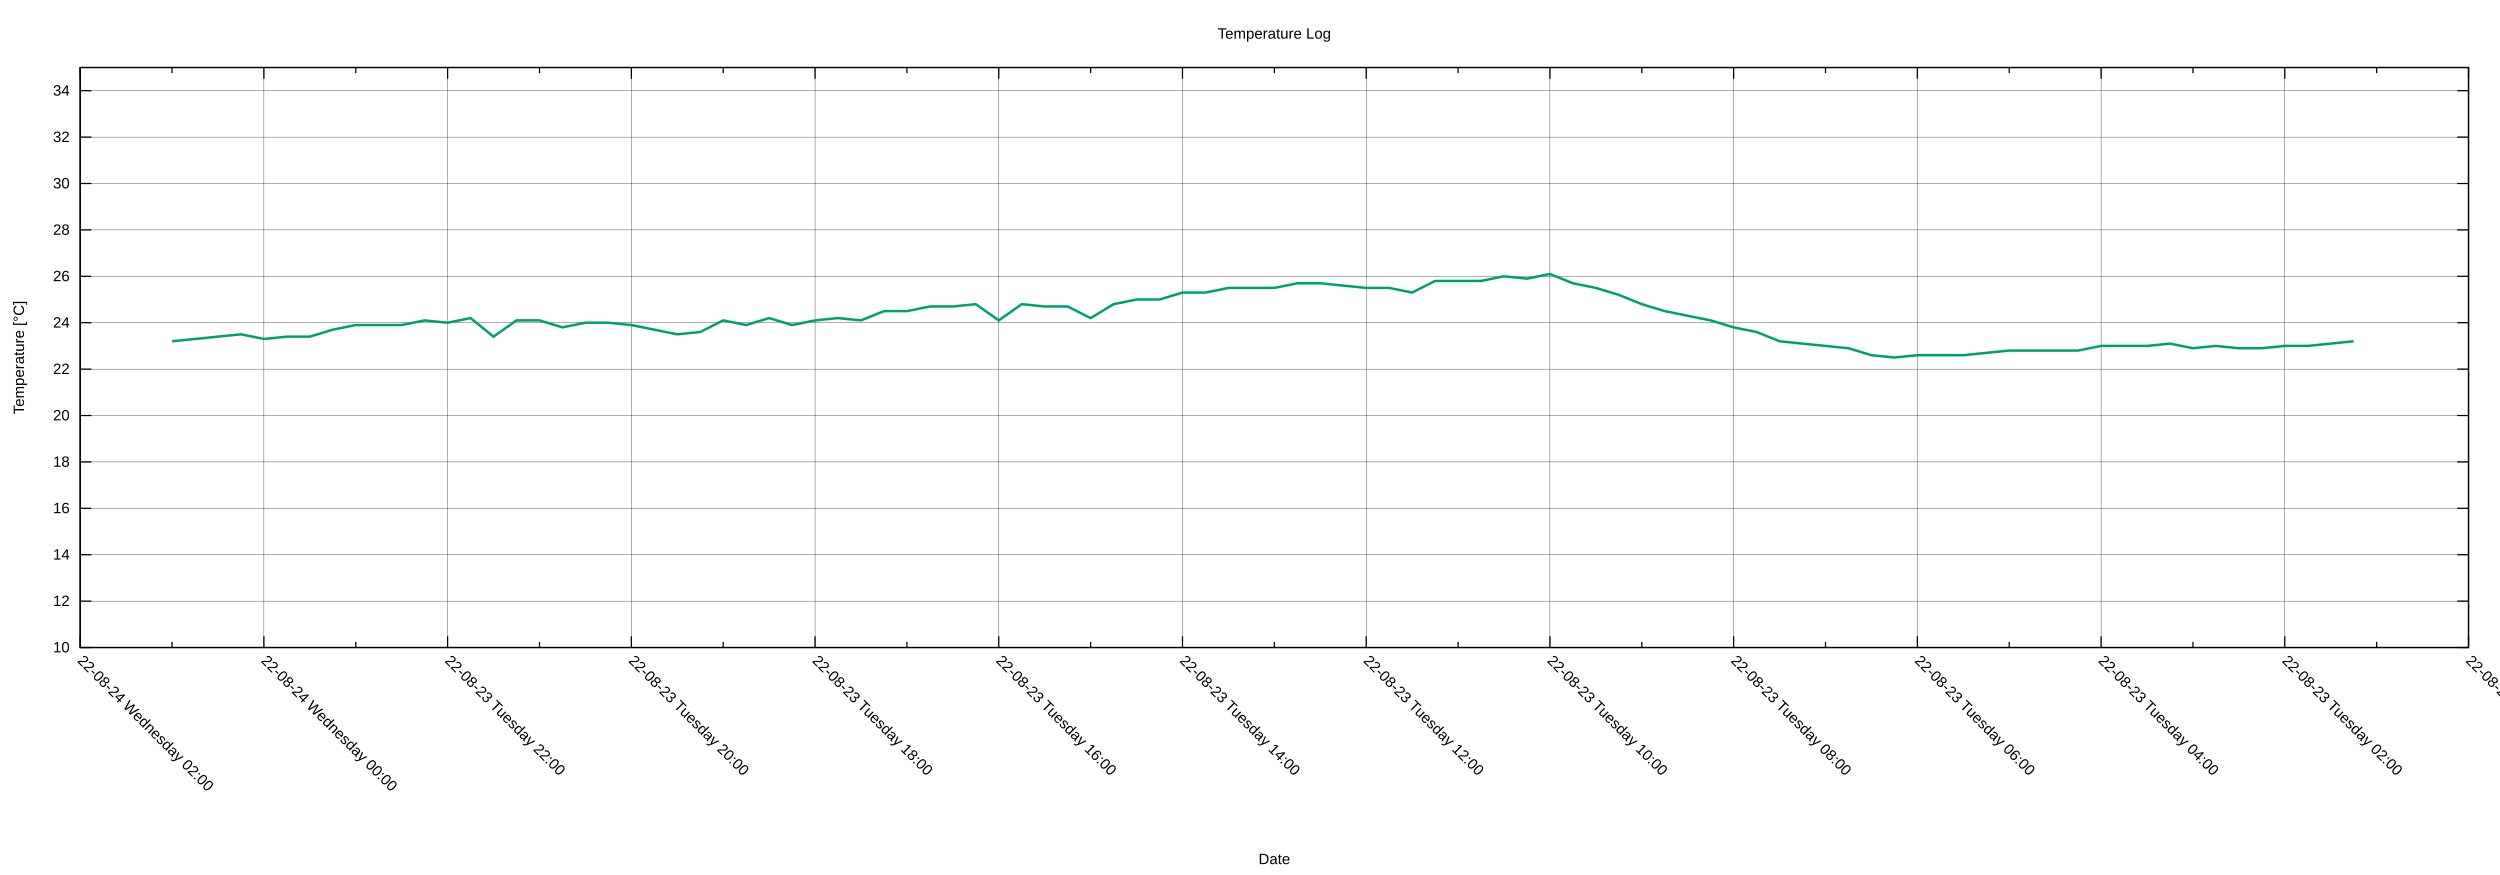
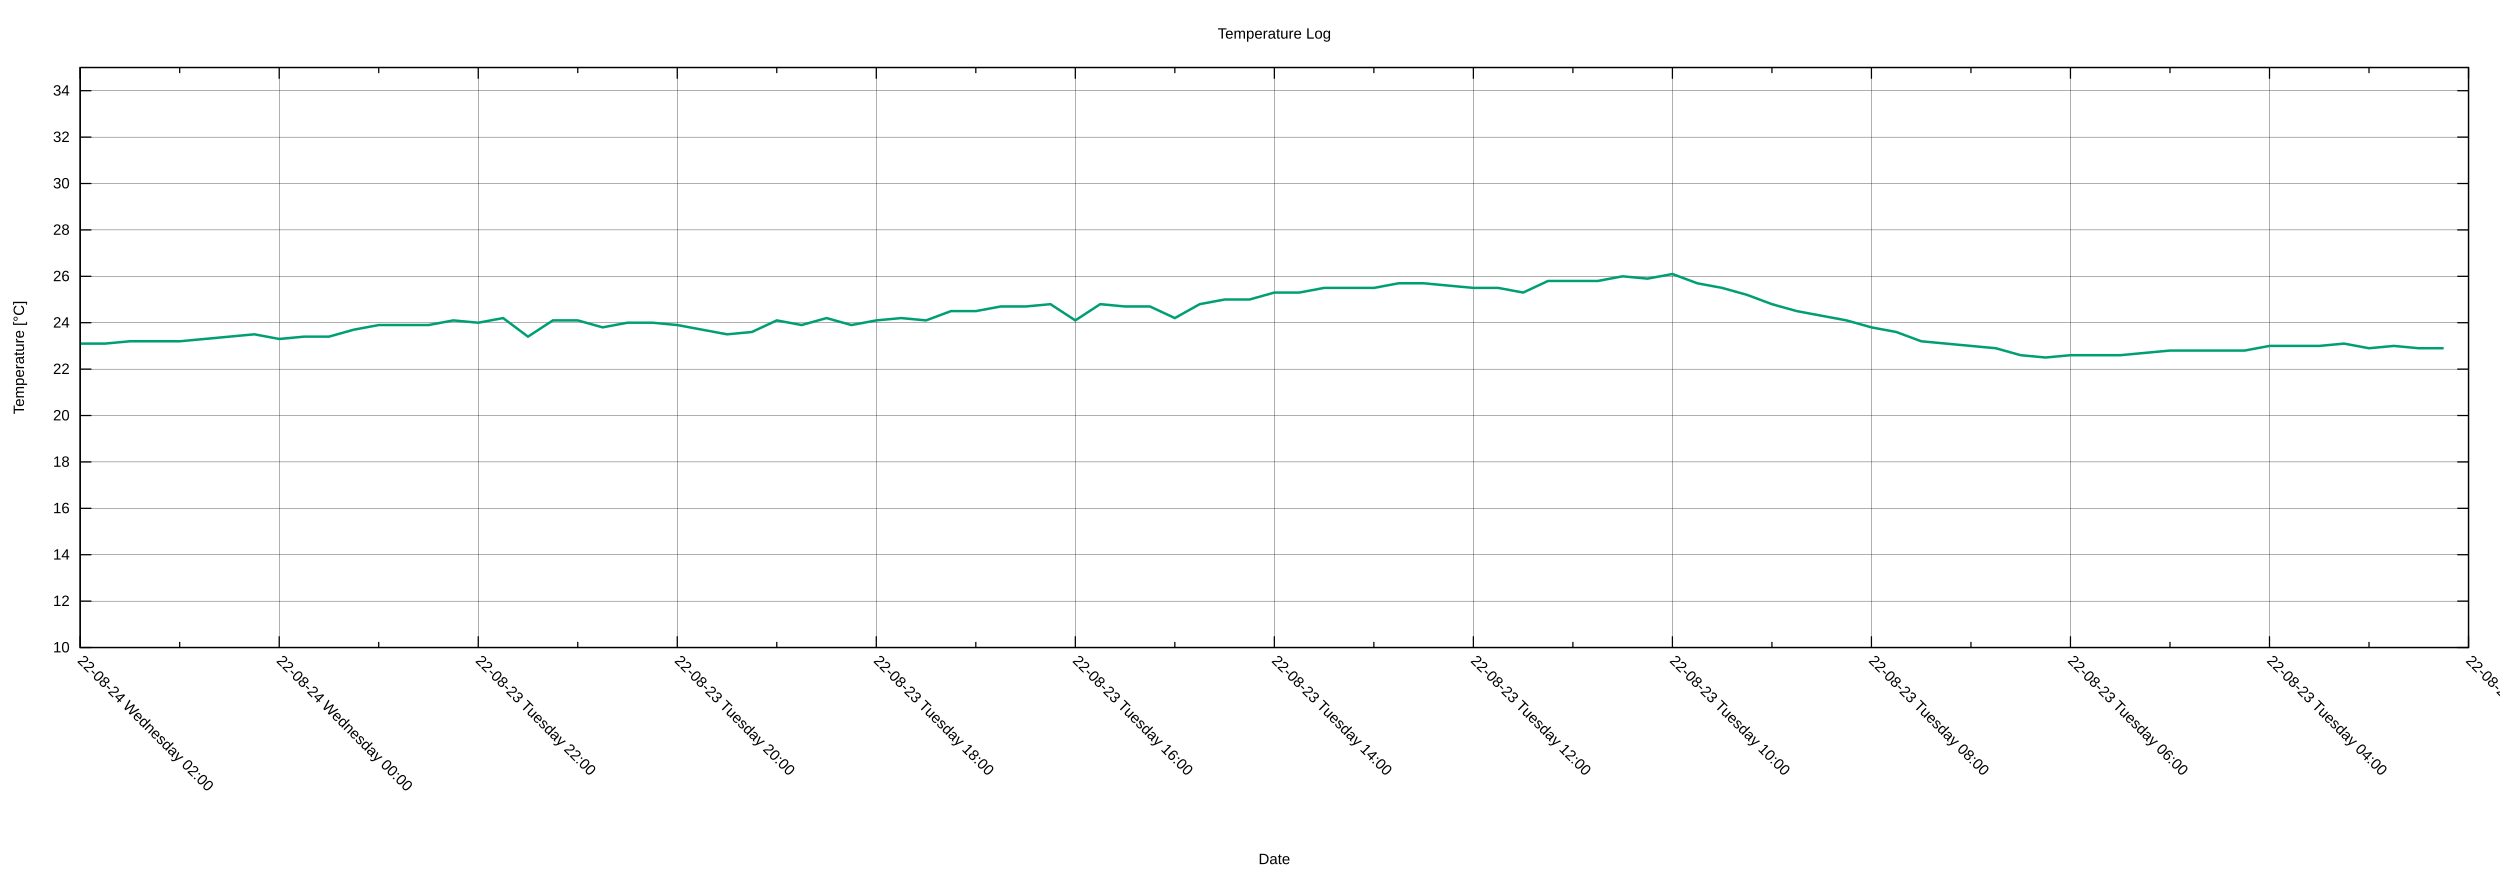
<svg xmlns="http://www.w3.org/2000/svg" xmlns:xlink="http://www.w3.org/1999/xlink" width="2000" height="700" viewBox="0 0 2000 700">
  <g id="gnuplot_canvas">
    <rect x="0" y="0" width="2000" height="700" fill="none" />
    <defs>
      <circle id="gpDot" r="0.5" stroke-width="0.5" stroke="currentColor" />
      <path id="gpPt0" stroke-width="0.222" stroke="currentColor" d="M-1,0 h2 M0,-1 v2" />
      <path id="gpPt1" stroke-width="0.222" stroke="currentColor" d="M-1,-1 L1,1 M1,-1 L-1,1" />
      <path id="gpPt2" stroke-width="0.222" stroke="currentColor" d="M-1,0 L1,0 M0,-1 L0,1 M-1,-1 L1,1 M-1,1 L1,-1" />
      <rect id="gpPt3" stroke-width="0.222" stroke="currentColor" x="-1" y="-1" width="2" height="2" />
      <rect id="gpPt4" stroke-width="0.222" stroke="currentColor" fill="currentColor" x="-1" y="-1" width="2" height="2" />
      <circle id="gpPt5" stroke-width="0.222" stroke="currentColor" cx="0" cy="0" r="1" />
      <use xlink:href="#gpPt5" id="gpPt6" fill="currentColor" stroke="none" />
      <path id="gpPt7" stroke-width="0.222" stroke="currentColor" d="M0,-1.33 L-1.33,0.67 L1.33,0.67 z" />
      <use xlink:href="#gpPt7" id="gpPt8" fill="currentColor" stroke="none" />
      <use xlink:href="#gpPt7" id="gpPt9" stroke="currentColor" transform="rotate(180)" />
      <use xlink:href="#gpPt9" id="gpPt10" fill="currentColor" stroke="none" />
      <use xlink:href="#gpPt3" id="gpPt11" stroke="currentColor" transform="rotate(45)" />
      <use xlink:href="#gpPt11" id="gpPt12" fill="currentColor" stroke="none" />
      <path id="gpPt13" stroke-width="0.222" stroke="currentColor" d="M0,1.330 L1.265,0.411 L0.782,-1.067 L-0.782,-1.076 L-1.265,0.411 z" />
      <use xlink:href="#gpPt13" id="gpPt14" fill="currentColor" stroke="none" />
      <filter id="textbox" filterUnits="objectBoundingBox" x="0" y="0" height="1" width="1">
        <feFlood flood-color="white" flood-opacity="1" result="bgnd" />
        <feComposite in="SourceGraphic" in2="bgnd" operator="atop" />
      </filter>
      <filter id="greybox" filterUnits="objectBoundingBox" x="0" y="0" height="1" width="1">
        <feFlood flood-color="lightgrey" flood-opacity="1" result="grey" />
        <feComposite in="SourceGraphic" in2="grey" operator="atop" />
      </filter>
    </defs>
    <g fill="none" color="white" stroke="currentColor" stroke-width="1.00" stroke-linecap="butt" stroke-linejoin="miter">
</g>
    <g fill="none" color="black" stroke="currentColor" stroke-width="1.00" stroke-linecap="butt" stroke-linejoin="miter">
</g>
    <g fill="none" color="black" stroke="black" stroke-width="0.25" stroke-linecap="butt" stroke-linejoin="miter">
</g>
    <g fill="none" color="black" stroke="currentColor" stroke-width="0.25" stroke-linecap="butt" stroke-linejoin="miter">
      <path stroke="black" class="gridline" d="M64.14,518.02 L1974.82,518.02  " />
    </g>
    <g fill="none" color="black" stroke="black" stroke-width="1.00" stroke-linecap="butt" stroke-linejoin="miter">
</g>
    <g fill="none" color="black" stroke="currentColor" stroke-width="1.00" stroke-linecap="butt" stroke-linejoin="miter">
      <path stroke="black" d="M64.14,518.02 L73.14,518.02 M1974.82,518.02 L1965.82,518.02  " />
      <g transform="translate(55.75,521.92)" stroke="none" fill="black" font-family="Arial" font-size="12.00" text-anchor="end">
        <text>
          <tspan font-family="Arial"> 10</tspan>
        </text>
      </g>
    </g>
    <g fill="none" color="black" stroke="currentColor" stroke-width="1.00" stroke-linecap="butt" stroke-linejoin="miter">
</g>
    <g fill="none" color="black" stroke="black" stroke-width="0.25" stroke-linecap="butt" stroke-linejoin="miter">
</g>
    <g fill="none" color="black" stroke="currentColor" stroke-width="0.25" stroke-linecap="butt" stroke-linejoin="miter">
      <path stroke="black" class="gridline" d="M64.14,480.90 L1974.82,480.90  " />
    </g>
    <g fill="none" color="black" stroke="black" stroke-width="1.00" stroke-linecap="butt" stroke-linejoin="miter">
</g>
    <g fill="none" color="black" stroke="currentColor" stroke-width="1.00" stroke-linecap="butt" stroke-linejoin="miter">
      <path stroke="black" d="M64.14,480.90 L73.14,480.90 M1974.82,480.90 L1965.82,480.90  " />
      <g transform="translate(55.75,484.80)" stroke="none" fill="black" font-family="Arial" font-size="12.00" text-anchor="end">
        <text>
          <tspan font-family="Arial"> 12</tspan>
        </text>
      </g>
    </g>
    <g fill="none" color="black" stroke="currentColor" stroke-width="1.00" stroke-linecap="butt" stroke-linejoin="miter">
</g>
    <g fill="none" color="black" stroke="black" stroke-width="0.25" stroke-linecap="butt" stroke-linejoin="miter">
</g>
    <g fill="none" color="black" stroke="currentColor" stroke-width="0.25" stroke-linecap="butt" stroke-linejoin="miter">
      <path stroke="black" class="gridline" d="M64.14,443.78 L1974.82,443.78  " />
    </g>
    <g fill="none" color="black" stroke="black" stroke-width="1.00" stroke-linecap="butt" stroke-linejoin="miter">
</g>
    <g fill="none" color="black" stroke="currentColor" stroke-width="1.00" stroke-linecap="butt" stroke-linejoin="miter">
      <path stroke="black" d="M64.14,443.78 L73.14,443.78 M1974.82,443.78 L1965.82,443.78  " />
      <g transform="translate(55.75,447.68)" stroke="none" fill="black" font-family="Arial" font-size="12.00" text-anchor="end">
        <text>
          <tspan font-family="Arial"> 14</tspan>
        </text>
      </g>
    </g>
    <g fill="none" color="black" stroke="currentColor" stroke-width="1.00" stroke-linecap="butt" stroke-linejoin="miter">
</g>
    <g fill="none" color="black" stroke="black" stroke-width="0.25" stroke-linecap="butt" stroke-linejoin="miter">
</g>
    <g fill="none" color="black" stroke="currentColor" stroke-width="0.25" stroke-linecap="butt" stroke-linejoin="miter">
      <path stroke="black" class="gridline" d="M64.14,406.66 L1974.82,406.66  " />
    </g>
    <g fill="none" color="black" stroke="black" stroke-width="1.00" stroke-linecap="butt" stroke-linejoin="miter">
</g>
    <g fill="none" color="black" stroke="currentColor" stroke-width="1.00" stroke-linecap="butt" stroke-linejoin="miter">
      <path stroke="black" d="M64.14,406.66 L73.14,406.66 M1974.82,406.66 L1965.82,406.66  " />
      <g transform="translate(55.75,410.56)" stroke="none" fill="black" font-family="Arial" font-size="12.00" text-anchor="end">
        <text>
          <tspan font-family="Arial"> 16</tspan>
        </text>
      </g>
    </g>
    <g fill="none" color="black" stroke="currentColor" stroke-width="1.00" stroke-linecap="butt" stroke-linejoin="miter">
</g>
    <g fill="none" color="black" stroke="black" stroke-width="0.25" stroke-linecap="butt" stroke-linejoin="miter">
</g>
    <g fill="none" color="black" stroke="currentColor" stroke-width="0.25" stroke-linecap="butt" stroke-linejoin="miter">
      <path stroke="black" class="gridline" d="M64.14,369.54 L1974.82,369.54  " />
    </g>
    <g fill="none" color="black" stroke="black" stroke-width="1.00" stroke-linecap="butt" stroke-linejoin="miter">
</g>
    <g fill="none" color="black" stroke="currentColor" stroke-width="1.00" stroke-linecap="butt" stroke-linejoin="miter">
      <path stroke="black" d="M64.14,369.54 L73.14,369.54 M1974.82,369.54 L1965.82,369.54  " />
      <g transform="translate(55.75,373.44)" stroke="none" fill="black" font-family="Arial" font-size="12.00" text-anchor="end">
        <text>
          <tspan font-family="Arial"> 18</tspan>
        </text>
      </g>
    </g>
    <g fill="none" color="black" stroke="currentColor" stroke-width="1.00" stroke-linecap="butt" stroke-linejoin="miter">
</g>
    <g fill="none" color="black" stroke="black" stroke-width="0.25" stroke-linecap="butt" stroke-linejoin="miter">
</g>
    <g fill="none" color="black" stroke="currentColor" stroke-width="0.25" stroke-linecap="butt" stroke-linejoin="miter">
      <path stroke="black" class="gridline" d="M64.14,332.42 L1974.82,332.42  " />
    </g>
    <g fill="none" color="black" stroke="black" stroke-width="1.00" stroke-linecap="butt" stroke-linejoin="miter">
</g>
    <g fill="none" color="black" stroke="currentColor" stroke-width="1.00" stroke-linecap="butt" stroke-linejoin="miter">
      <path stroke="black" d="M64.14,332.42 L73.14,332.42 M1974.82,332.42 L1965.82,332.42  " />
      <g transform="translate(55.75,336.32)" stroke="none" fill="black" font-family="Arial" font-size="12.00" text-anchor="end">
        <text>
          <tspan font-family="Arial"> 20</tspan>
        </text>
      </g>
    </g>
    <g fill="none" color="black" stroke="currentColor" stroke-width="1.00" stroke-linecap="butt" stroke-linejoin="miter">
</g>
    <g fill="none" color="black" stroke="black" stroke-width="0.25" stroke-linecap="butt" stroke-linejoin="miter">
</g>
    <g fill="none" color="black" stroke="currentColor" stroke-width="0.25" stroke-linecap="butt" stroke-linejoin="miter">
      <path stroke="black" class="gridline" d="M64.14,295.30 L1974.82,295.30  " />
    </g>
    <g fill="none" color="black" stroke="black" stroke-width="1.00" stroke-linecap="butt" stroke-linejoin="miter">
</g>
    <g fill="none" color="black" stroke="currentColor" stroke-width="1.00" stroke-linecap="butt" stroke-linejoin="miter">
      <path stroke="black" d="M64.14,295.30 L73.14,295.30 M1974.82,295.30 L1965.82,295.30  " />
      <g transform="translate(55.75,299.20)" stroke="none" fill="black" font-family="Arial" font-size="12.00" text-anchor="end">
        <text>
          <tspan font-family="Arial"> 22</tspan>
        </text>
      </g>
    </g>
    <g fill="none" color="black" stroke="currentColor" stroke-width="1.00" stroke-linecap="butt" stroke-linejoin="miter">
</g>
    <g fill="none" color="black" stroke="black" stroke-width="0.25" stroke-linecap="butt" stroke-linejoin="miter">
</g>
    <g fill="none" color="black" stroke="currentColor" stroke-width="0.25" stroke-linecap="butt" stroke-linejoin="miter">
      <path stroke="black" class="gridline" d="M64.14,258.17 L1974.82,258.17  " />
    </g>
    <g fill="none" color="black" stroke="black" stroke-width="1.00" stroke-linecap="butt" stroke-linejoin="miter">
</g>
    <g fill="none" color="black" stroke="currentColor" stroke-width="1.00" stroke-linecap="butt" stroke-linejoin="miter">
      <path stroke="black" d="M64.14,258.17 L73.14,258.17 M1974.82,258.17 L1965.82,258.17  " />
      <g transform="translate(55.75,262.07)" stroke="none" fill="black" font-family="Arial" font-size="12.00" text-anchor="end">
        <text>
          <tspan font-family="Arial"> 24</tspan>
        </text>
      </g>
    </g>
    <g fill="none" color="black" stroke="currentColor" stroke-width="1.00" stroke-linecap="butt" stroke-linejoin="miter">
</g>
    <g fill="none" color="black" stroke="black" stroke-width="0.25" stroke-linecap="butt" stroke-linejoin="miter">
</g>
    <g fill="none" color="black" stroke="currentColor" stroke-width="0.25" stroke-linecap="butt" stroke-linejoin="miter">
      <path stroke="black" class="gridline" d="M64.14,221.05 L1974.82,221.05  " />
    </g>
    <g fill="none" color="black" stroke="black" stroke-width="1.00" stroke-linecap="butt" stroke-linejoin="miter">
</g>
    <g fill="none" color="black" stroke="currentColor" stroke-width="1.00" stroke-linecap="butt" stroke-linejoin="miter">
      <path stroke="black" d="M64.14,221.05 L73.14,221.05 M1974.82,221.05 L1965.82,221.05  " />
      <g transform="translate(55.75,224.95)" stroke="none" fill="black" font-family="Arial" font-size="12.00" text-anchor="end">
        <text>
          <tspan font-family="Arial"> 26</tspan>
        </text>
      </g>
    </g>
    <g fill="none" color="black" stroke="currentColor" stroke-width="1.00" stroke-linecap="butt" stroke-linejoin="miter">
</g>
    <g fill="none" color="black" stroke="black" stroke-width="0.25" stroke-linecap="butt" stroke-linejoin="miter">
</g>
    <g fill="none" color="black" stroke="currentColor" stroke-width="0.25" stroke-linecap="butt" stroke-linejoin="miter">
      <path stroke="black" class="gridline" d="M64.14,183.93 L1974.82,183.93  " />
    </g>
    <g fill="none" color="black" stroke="black" stroke-width="1.00" stroke-linecap="butt" stroke-linejoin="miter">
</g>
    <g fill="none" color="black" stroke="currentColor" stroke-width="1.00" stroke-linecap="butt" stroke-linejoin="miter">
      <path stroke="black" d="M64.14,183.93 L73.14,183.93 M1974.82,183.93 L1965.82,183.93  " />
      <g transform="translate(55.75,187.83)" stroke="none" fill="black" font-family="Arial" font-size="12.00" text-anchor="end">
        <text>
          <tspan font-family="Arial"> 28</tspan>
        </text>
      </g>
    </g>
    <g fill="none" color="black" stroke="currentColor" stroke-width="1.00" stroke-linecap="butt" stroke-linejoin="miter">
</g>
    <g fill="none" color="black" stroke="black" stroke-width="0.25" stroke-linecap="butt" stroke-linejoin="miter">
</g>
    <g fill="none" color="black" stroke="currentColor" stroke-width="0.25" stroke-linecap="butt" stroke-linejoin="miter">
      <path stroke="black" class="gridline" d="M64.14,146.81 L1974.82,146.81  " />
    </g>
    <g fill="none" color="black" stroke="black" stroke-width="1.00" stroke-linecap="butt" stroke-linejoin="miter">
</g>
    <g fill="none" color="black" stroke="currentColor" stroke-width="1.00" stroke-linecap="butt" stroke-linejoin="miter">
      <path stroke="black" d="M64.14,146.81 L73.14,146.81 M1974.82,146.81 L1965.82,146.81  " />
      <g transform="translate(55.75,150.71)" stroke="none" fill="black" font-family="Arial" font-size="12.00" text-anchor="end">
        <text>
          <tspan font-family="Arial"> 30</tspan>
        </text>
      </g>
    </g>
    <g fill="none" color="black" stroke="currentColor" stroke-width="1.00" stroke-linecap="butt" stroke-linejoin="miter">
</g>
    <g fill="none" color="black" stroke="black" stroke-width="0.25" stroke-linecap="butt" stroke-linejoin="miter">
</g>
    <g fill="none" color="black" stroke="currentColor" stroke-width="0.25" stroke-linecap="butt" stroke-linejoin="miter">
      <path stroke="black" class="gridline" d="M64.14,109.69 L1974.82,109.69  " />
    </g>
    <g fill="none" color="black" stroke="black" stroke-width="1.00" stroke-linecap="butt" stroke-linejoin="miter">
</g>
    <g fill="none" color="black" stroke="currentColor" stroke-width="1.00" stroke-linecap="butt" stroke-linejoin="miter">
      <path stroke="black" d="M64.14,109.69 L73.14,109.69 M1974.82,109.69 L1965.82,109.69  " />
      <g transform="translate(55.75,113.59)" stroke="none" fill="black" font-family="Arial" font-size="12.00" text-anchor="end">
        <text>
          <tspan font-family="Arial"> 32</tspan>
        </text>
      </g>
    </g>
    <g fill="none" color="black" stroke="currentColor" stroke-width="1.00" stroke-linecap="butt" stroke-linejoin="miter">
</g>
    <g fill="none" color="black" stroke="black" stroke-width="0.25" stroke-linecap="butt" stroke-linejoin="miter">
</g>
    <g fill="none" color="black" stroke="currentColor" stroke-width="0.25" stroke-linecap="butt" stroke-linejoin="miter">
      <path stroke="black" class="gridline" d="M64.14,72.57 L1974.82,72.57  " />
    </g>
    <g fill="none" color="black" stroke="black" stroke-width="1.00" stroke-linecap="butt" stroke-linejoin="miter">
</g>
    <g fill="none" color="black" stroke="currentColor" stroke-width="1.00" stroke-linecap="butt" stroke-linejoin="miter">
      <path stroke="black" d="M64.14,72.57 L73.14,72.57 M1974.82,72.57 L1965.82,72.57  " />
      <g transform="translate(55.75,76.47)" stroke="none" fill="black" font-family="Arial" font-size="12.00" text-anchor="end">
        <text>
          <tspan font-family="Arial"> 34</tspan>
        </text>
      </g>
    </g>
    <g fill="none" color="black" stroke="currentColor" stroke-width="1.00" stroke-linecap="butt" stroke-linejoin="miter">
</g>
    <g fill="none" color="black" stroke="black" stroke-width="0.25" stroke-linecap="butt" stroke-linejoin="miter">
</g>
    <g fill="none" color="black" stroke="currentColor" stroke-width="0.25" stroke-linecap="butt" stroke-linejoin="miter">
      <path stroke="black" class="gridline" d="M1974.82,518.02 L1974.82,54.01  " />
    </g>
    <g fill="none" color="black" stroke="black" stroke-width="1.00" stroke-linecap="butt" stroke-linejoin="miter">
</g>
    <g fill="none" color="black" stroke="currentColor" stroke-width="1.00" stroke-linecap="butt" stroke-linejoin="miter">
      <path stroke="black" d="M1974.82,518.02 L1974.82,509.02 M1974.82,54.01 L1974.82,63.01  " />
      <g transform="translate(1972.06,529.17) rotate(45)" stroke="none" fill="black" font-family="Arial" font-size="12.00" text-anchor="start">
        <text>
-           <tspan font-family="Arial">22-08-23 Tuesday 00:00</tspan>
-         </text>
-       </g>
-     </g>
-     <g fill="none" color="black" stroke="currentColor" stroke-width="1.00" stroke-linecap="butt" stroke-linejoin="miter">
-       <path stroke="black" d="M1901.33,518.02 L1901.33,513.52 M1901.33,54.01 L1901.33,58.51  " />
-     </g>
-     <g fill="none" color="black" stroke="black" stroke-width="0.25" stroke-linecap="butt" stroke-linejoin="miter">
- </g>
-     <g fill="none" color="black" stroke="currentColor" stroke-width="0.25" stroke-linecap="butt" stroke-linejoin="miter">
-       <path stroke="black" class="gridline" d="M1827.84,518.02 L1827.84,54.01  " />
-     </g>
-     <g fill="none" color="black" stroke="black" stroke-width="1.00" stroke-linecap="butt" stroke-linejoin="miter">
- </g>
-     <g fill="none" color="black" stroke="currentColor" stroke-width="1.00" stroke-linecap="butt" stroke-linejoin="miter">
-       <path stroke="black" d="M1827.84,518.02 L1827.84,509.02 M1827.84,54.01 L1827.84,63.01  " />
-       <g transform="translate(1825.08,529.17) rotate(45)" stroke="none" fill="black" font-family="Arial" font-size="12.00" text-anchor="start">
-         <text>
          <tspan font-family="Arial">22-08-23 Tuesday 02:00</tspan>
        </text>
      </g>
    </g>
    <g fill="none" color="black" stroke="currentColor" stroke-width="1.00" stroke-linecap="butt" stroke-linejoin="miter">
-       <path stroke="black" d="M1754.36,518.02 L1754.36,513.52 M1754.36,54.01 L1754.36,58.51  " />
-     </g>
-     <g fill="none" color="black" stroke="black" stroke-width="0.25" stroke-linecap="butt" stroke-linejoin="miter">
- </g>
-     <g fill="none" color="black" stroke="currentColor" stroke-width="0.25" stroke-linecap="butt" stroke-linejoin="miter">
-       <path stroke="black" class="gridline" d="M1680.87,518.02 L1680.87,54.01  " />
-     </g>
-     <g fill="none" color="black" stroke="black" stroke-width="1.00" stroke-linecap="butt" stroke-linejoin="miter">
- </g>
-     <g fill="none" color="black" stroke="currentColor" stroke-width="1.00" stroke-linecap="butt" stroke-linejoin="miter">
-       <path stroke="black" d="M1680.87,518.02 L1680.87,509.02 M1680.87,54.01 L1680.87,63.01  " />
-       <g transform="translate(1678.11,529.17) rotate(45)" stroke="none" fill="black" font-family="Arial" font-size="12.00" text-anchor="start">
+       <path stroke="black" d="M1895.21,518.02 L1895.21,513.52 M1895.21,54.01 L1895.21,58.51  " />
+     </g>
+     <g fill="none" color="black" stroke="black" stroke-width="0.25" stroke-linecap="butt" stroke-linejoin="miter">
+ </g>
+     <g fill="none" color="black" stroke="currentColor" stroke-width="0.25" stroke-linecap="butt" stroke-linejoin="miter">
+       <path stroke="black" class="gridline" d="M1815.60,518.02 L1815.60,54.01  " />
+     </g>
+     <g fill="none" color="black" stroke="black" stroke-width="1.00" stroke-linecap="butt" stroke-linejoin="miter">
+ </g>
+     <g fill="none" color="black" stroke="currentColor" stroke-width="1.00" stroke-linecap="butt" stroke-linejoin="miter">
+       <path stroke="black" d="M1815.60,518.02 L1815.60,509.02 M1815.60,54.01 L1815.60,63.01  " />
+       <g transform="translate(1812.84,529.17) rotate(45)" stroke="none" fill="black" font-family="Arial" font-size="12.00" text-anchor="start">
        <text>
          <tspan font-family="Arial">22-08-23 Tuesday 04:00</tspan>
        </text>
      </g>
    </g>
    <g fill="none" color="black" stroke="currentColor" stroke-width="1.00" stroke-linecap="butt" stroke-linejoin="miter">
-       <path stroke="black" d="M1607.38,518.02 L1607.38,513.52 M1607.38,54.01 L1607.38,58.51  " />
-     </g>
-     <g fill="none" color="black" stroke="black" stroke-width="0.25" stroke-linecap="butt" stroke-linejoin="miter">
- </g>
-     <g fill="none" color="black" stroke="currentColor" stroke-width="0.25" stroke-linecap="butt" stroke-linejoin="miter">
-       <path stroke="black" class="gridline" d="M1533.89,518.02 L1533.89,54.01  " />
-     </g>
-     <g fill="none" color="black" stroke="black" stroke-width="1.00" stroke-linecap="butt" stroke-linejoin="miter">
- </g>
-     <g fill="none" color="black" stroke="currentColor" stroke-width="1.00" stroke-linecap="butt" stroke-linejoin="miter">
-       <path stroke="black" d="M1533.89,518.02 L1533.89,509.02 M1533.89,54.01 L1533.89,63.01  " />
-       <g transform="translate(1531.13,529.17) rotate(45)" stroke="none" fill="black" font-family="Arial" font-size="12.00" text-anchor="start">
+       <path stroke="black" d="M1735.99,518.02 L1735.99,513.52 M1735.99,54.01 L1735.99,58.51  " />
+     </g>
+     <g fill="none" color="black" stroke="black" stroke-width="0.25" stroke-linecap="butt" stroke-linejoin="miter">
+ </g>
+     <g fill="none" color="black" stroke="currentColor" stroke-width="0.25" stroke-linecap="butt" stroke-linejoin="miter">
+       <path stroke="black" class="gridline" d="M1656.37,518.02 L1656.37,54.01  " />
+     </g>
+     <g fill="none" color="black" stroke="black" stroke-width="1.00" stroke-linecap="butt" stroke-linejoin="miter">
+ </g>
+     <g fill="none" color="black" stroke="currentColor" stroke-width="1.00" stroke-linecap="butt" stroke-linejoin="miter">
+       <path stroke="black" d="M1656.37,518.02 L1656.37,509.02 M1656.37,54.01 L1656.37,63.01  " />
+       <g transform="translate(1653.61,529.17) rotate(45)" stroke="none" fill="black" font-family="Arial" font-size="12.00" text-anchor="start">
        <text>
          <tspan font-family="Arial">22-08-23 Tuesday 06:00</tspan>
        </text>
      </g>
    </g>
    <g fill="none" color="black" stroke="currentColor" stroke-width="1.00" stroke-linecap="butt" stroke-linejoin="miter">
-       <path stroke="black" d="M1460.41,518.02 L1460.41,513.52 M1460.41,54.01 L1460.41,58.51  " />
-     </g>
-     <g fill="none" color="black" stroke="black" stroke-width="0.25" stroke-linecap="butt" stroke-linejoin="miter">
- </g>
-     <g fill="none" color="black" stroke="currentColor" stroke-width="0.25" stroke-linecap="butt" stroke-linejoin="miter">
-       <path stroke="black" class="gridline" d="M1386.92,518.02 L1386.92,54.01  " />
-     </g>
-     <g fill="none" color="black" stroke="black" stroke-width="1.00" stroke-linecap="butt" stroke-linejoin="miter">
- </g>
-     <g fill="none" color="black" stroke="currentColor" stroke-width="1.00" stroke-linecap="butt" stroke-linejoin="miter">
-       <path stroke="black" d="M1386.92,518.02 L1386.92,509.02 M1386.92,54.01 L1386.92,63.01  " />
-       <g transform="translate(1384.16,529.17) rotate(45)" stroke="none" fill="black" font-family="Arial" font-size="12.00" text-anchor="start">
+       <path stroke="black" d="M1576.76,518.02 L1576.76,513.52 M1576.76,54.01 L1576.76,58.51  " />
+     </g>
+     <g fill="none" color="black" stroke="black" stroke-width="0.25" stroke-linecap="butt" stroke-linejoin="miter">
+ </g>
+     <g fill="none" color="black" stroke="currentColor" stroke-width="0.25" stroke-linecap="butt" stroke-linejoin="miter">
+       <path stroke="black" class="gridline" d="M1497.15,518.02 L1497.15,54.01  " />
+     </g>
+     <g fill="none" color="black" stroke="black" stroke-width="1.00" stroke-linecap="butt" stroke-linejoin="miter">
+ </g>
+     <g fill="none" color="black" stroke="currentColor" stroke-width="1.00" stroke-linecap="butt" stroke-linejoin="miter">
+       <path stroke="black" d="M1497.15,518.02 L1497.15,509.02 M1497.15,54.01 L1497.15,63.01  " />
+       <g transform="translate(1494.39,529.17) rotate(45)" stroke="none" fill="black" font-family="Arial" font-size="12.00" text-anchor="start">
        <text>
          <tspan font-family="Arial">22-08-23 Tuesday 08:00</tspan>
        </text>
      </g>
    </g>
    <g fill="none" color="black" stroke="currentColor" stroke-width="1.00" stroke-linecap="butt" stroke-linejoin="miter">
-       <path stroke="black" d="M1313.43,518.02 L1313.43,513.52 M1313.43,54.01 L1313.43,58.51  " />
-     </g>
-     <g fill="none" color="black" stroke="black" stroke-width="0.25" stroke-linecap="butt" stroke-linejoin="miter">
- </g>
-     <g fill="none" color="black" stroke="currentColor" stroke-width="0.25" stroke-linecap="butt" stroke-linejoin="miter">
-       <path stroke="black" class="gridline" d="M1239.94,518.02 L1239.94,54.01  " />
-     </g>
-     <g fill="none" color="black" stroke="black" stroke-width="1.00" stroke-linecap="butt" stroke-linejoin="miter">
- </g>
-     <g fill="none" color="black" stroke="currentColor" stroke-width="1.00" stroke-linecap="butt" stroke-linejoin="miter">
-       <path stroke="black" d="M1239.94,518.02 L1239.94,509.02 M1239.94,54.01 L1239.94,63.01  " />
-       <g transform="translate(1237.18,529.17) rotate(45)" stroke="none" fill="black" font-family="Arial" font-size="12.00" text-anchor="start">
+       <path stroke="black" d="M1417.54,518.02 L1417.54,513.52 M1417.54,54.01 L1417.54,58.51  " />
+     </g>
+     <g fill="none" color="black" stroke="black" stroke-width="0.25" stroke-linecap="butt" stroke-linejoin="miter">
+ </g>
+     <g fill="none" color="black" stroke="currentColor" stroke-width="0.25" stroke-linecap="butt" stroke-linejoin="miter">
+       <path stroke="black" class="gridline" d="M1337.93,518.02 L1337.93,54.01  " />
+     </g>
+     <g fill="none" color="black" stroke="black" stroke-width="1.00" stroke-linecap="butt" stroke-linejoin="miter">
+ </g>
+     <g fill="none" color="black" stroke="currentColor" stroke-width="1.00" stroke-linecap="butt" stroke-linejoin="miter">
+       <path stroke="black" d="M1337.93,518.02 L1337.93,509.02 M1337.93,54.01 L1337.93,63.01  " />
+       <g transform="translate(1335.17,529.17) rotate(45)" stroke="none" fill="black" font-family="Arial" font-size="12.00" text-anchor="start">
        <text>
          <tspan font-family="Arial">22-08-23 Tuesday 10:00</tspan>
        </text>
      </g>
    </g>
    <g fill="none" color="black" stroke="currentColor" stroke-width="1.00" stroke-linecap="butt" stroke-linejoin="miter">
-       <path stroke="black" d="M1166.46,518.02 L1166.46,513.52 M1166.46,54.01 L1166.46,58.51  " />
-     </g>
-     <g fill="none" color="black" stroke="black" stroke-width="0.25" stroke-linecap="butt" stroke-linejoin="miter">
- </g>
-     <g fill="none" color="black" stroke="currentColor" stroke-width="0.25" stroke-linecap="butt" stroke-linejoin="miter">
-       <path stroke="black" class="gridline" d="M1092.97,518.02 L1092.97,54.01  " />
-     </g>
-     <g fill="none" color="black" stroke="black" stroke-width="1.00" stroke-linecap="butt" stroke-linejoin="miter">
- </g>
-     <g fill="none" color="black" stroke="currentColor" stroke-width="1.00" stroke-linecap="butt" stroke-linejoin="miter">
-       <path stroke="black" d="M1092.97,518.02 L1092.97,509.02 M1092.97,54.01 L1092.97,63.01  " />
-       <g transform="translate(1090.21,529.17) rotate(45)" stroke="none" fill="black" font-family="Arial" font-size="12.00" text-anchor="start">
+       <path stroke="black" d="M1258.32,518.02 L1258.32,513.52 M1258.32,54.01 L1258.32,58.51  " />
+     </g>
+     <g fill="none" color="black" stroke="black" stroke-width="0.25" stroke-linecap="butt" stroke-linejoin="miter">
+ </g>
+     <g fill="none" color="black" stroke="currentColor" stroke-width="0.25" stroke-linecap="butt" stroke-linejoin="miter">
+       <path stroke="black" class="gridline" d="M1178.70,518.02 L1178.70,54.01  " />
+     </g>
+     <g fill="none" color="black" stroke="black" stroke-width="1.00" stroke-linecap="butt" stroke-linejoin="miter">
+ </g>
+     <g fill="none" color="black" stroke="currentColor" stroke-width="1.00" stroke-linecap="butt" stroke-linejoin="miter">
+       <path stroke="black" d="M1178.70,518.02 L1178.70,509.02 M1178.70,54.01 L1178.70,63.01  " />
+       <g transform="translate(1175.94,529.17) rotate(45)" stroke="none" fill="black" font-family="Arial" font-size="12.00" text-anchor="start">
        <text>
          <tspan font-family="Arial">22-08-23 Tuesday 12:00</tspan>
        </text>
      </g>
    </g>
    <g fill="none" color="black" stroke="currentColor" stroke-width="1.00" stroke-linecap="butt" stroke-linejoin="miter">
-       <path stroke="black" d="M1019.48,518.02 L1019.48,513.52 M1019.48,54.01 L1019.48,58.51  " />
-     </g>
-     <g fill="none" color="black" stroke="black" stroke-width="0.25" stroke-linecap="butt" stroke-linejoin="miter">
- </g>
-     <g fill="none" color="black" stroke="currentColor" stroke-width="0.25" stroke-linecap="butt" stroke-linejoin="miter">
-       <path stroke="black" class="gridline" d="M945.99,518.02 L945.99,54.01  " />
-     </g>
-     <g fill="none" color="black" stroke="black" stroke-width="1.00" stroke-linecap="butt" stroke-linejoin="miter">
- </g>
-     <g fill="none" color="black" stroke="currentColor" stroke-width="1.00" stroke-linecap="butt" stroke-linejoin="miter">
-       <path stroke="black" d="M945.99,518.02 L945.99,509.02 M945.99,54.01 L945.99,63.01  " />
-       <g transform="translate(943.23,529.17) rotate(45)" stroke="none" fill="black" font-family="Arial" font-size="12.00" text-anchor="start">
+       <path stroke="black" d="M1099.09,518.02 L1099.09,513.52 M1099.09,54.01 L1099.09,58.51  " />
+     </g>
+     <g fill="none" color="black" stroke="black" stroke-width="0.25" stroke-linecap="butt" stroke-linejoin="miter">
+ </g>
+     <g fill="none" color="black" stroke="currentColor" stroke-width="0.25" stroke-linecap="butt" stroke-linejoin="miter">
+       <path stroke="black" class="gridline" d="M1019.48,518.02 L1019.48,54.01  " />
+     </g>
+     <g fill="none" color="black" stroke="black" stroke-width="1.00" stroke-linecap="butt" stroke-linejoin="miter">
+ </g>
+     <g fill="none" color="black" stroke="currentColor" stroke-width="1.00" stroke-linecap="butt" stroke-linejoin="miter">
+       <path stroke="black" d="M1019.48,518.02 L1019.48,509.02 M1019.48,54.01 L1019.48,63.01  " />
+       <g transform="translate(1016.72,529.17) rotate(45)" stroke="none" fill="black" font-family="Arial" font-size="12.00" text-anchor="start">
        <text>
          <tspan font-family="Arial">22-08-23 Tuesday 14:00</tspan>
        </text>
      </g>
    </g>
    <g fill="none" color="black" stroke="currentColor" stroke-width="1.00" stroke-linecap="butt" stroke-linejoin="miter">
-       <path stroke="black" d="M872.50,518.02 L872.50,513.52 M872.50,54.01 L872.50,58.51  " />
-     </g>
-     <g fill="none" color="black" stroke="black" stroke-width="0.25" stroke-linecap="butt" stroke-linejoin="miter">
- </g>
-     <g fill="none" color="black" stroke="currentColor" stroke-width="0.25" stroke-linecap="butt" stroke-linejoin="miter">
-       <path stroke="black" class="gridline" d="M799.02,518.02 L799.02,54.01  " />
-     </g>
-     <g fill="none" color="black" stroke="black" stroke-width="1.00" stroke-linecap="butt" stroke-linejoin="miter">
- </g>
-     <g fill="none" color="black" stroke="currentColor" stroke-width="1.00" stroke-linecap="butt" stroke-linejoin="miter">
-       <path stroke="black" d="M799.02,518.02 L799.02,509.02 M799.02,54.01 L799.02,63.01  " />
-       <g transform="translate(796.26,529.17) rotate(45)" stroke="none" fill="black" font-family="Arial" font-size="12.00" text-anchor="start">
+       <path stroke="black" d="M939.87,518.02 L939.87,513.52 M939.87,54.01 L939.87,58.51  " />
+     </g>
+     <g fill="none" color="black" stroke="black" stroke-width="0.25" stroke-linecap="butt" stroke-linejoin="miter">
+ </g>
+     <g fill="none" color="black" stroke="currentColor" stroke-width="0.25" stroke-linecap="butt" stroke-linejoin="miter">
+       <path stroke="black" class="gridline" d="M860.26,518.02 L860.26,54.01  " />
+     </g>
+     <g fill="none" color="black" stroke="black" stroke-width="1.00" stroke-linecap="butt" stroke-linejoin="miter">
+ </g>
+     <g fill="none" color="black" stroke="currentColor" stroke-width="1.00" stroke-linecap="butt" stroke-linejoin="miter">
+       <path stroke="black" d="M860.26,518.02 L860.26,509.02 M860.26,54.01 L860.26,63.01  " />
+       <g transform="translate(857.50,529.17) rotate(45)" stroke="none" fill="black" font-family="Arial" font-size="12.00" text-anchor="start">
        <text>
          <tspan font-family="Arial">22-08-23 Tuesday 16:00</tspan>
        </text>
      </g>
    </g>
    <g fill="none" color="black" stroke="currentColor" stroke-width="1.00" stroke-linecap="butt" stroke-linejoin="miter">
-       <path stroke="black" d="M725.53,518.02 L725.53,513.52 M725.53,54.01 L725.53,58.51  " />
-     </g>
-     <g fill="none" color="black" stroke="black" stroke-width="0.25" stroke-linecap="butt" stroke-linejoin="miter">
- </g>
-     <g fill="none" color="black" stroke="currentColor" stroke-width="0.25" stroke-linecap="butt" stroke-linejoin="miter">
-       <path stroke="black" class="gridline" d="M652.04,518.02 L652.04,54.01  " />
-     </g>
-     <g fill="none" color="black" stroke="black" stroke-width="1.00" stroke-linecap="butt" stroke-linejoin="miter">
- </g>
-     <g fill="none" color="black" stroke="currentColor" stroke-width="1.00" stroke-linecap="butt" stroke-linejoin="miter">
-       <path stroke="black" d="M652.04,518.02 L652.04,509.02 M652.04,54.01 L652.04,63.01  " />
-       <g transform="translate(649.28,529.17) rotate(45)" stroke="none" fill="black" font-family="Arial" font-size="12.00" text-anchor="start">
+       <path stroke="black" d="M780.65,518.02 L780.65,513.52 M780.65,54.01 L780.65,58.51  " />
+     </g>
+     <g fill="none" color="black" stroke="black" stroke-width="0.25" stroke-linecap="butt" stroke-linejoin="miter">
+ </g>
+     <g fill="none" color="black" stroke="currentColor" stroke-width="0.25" stroke-linecap="butt" stroke-linejoin="miter">
+       <path stroke="black" class="gridline" d="M701.03,518.02 L701.03,54.01  " />
+     </g>
+     <g fill="none" color="black" stroke="black" stroke-width="1.00" stroke-linecap="butt" stroke-linejoin="miter">
+ </g>
+     <g fill="none" color="black" stroke="currentColor" stroke-width="1.00" stroke-linecap="butt" stroke-linejoin="miter">
+       <path stroke="black" d="M701.03,518.02 L701.03,509.02 M701.03,54.01 L701.03,63.01  " />
+       <g transform="translate(698.27,529.17) rotate(45)" stroke="none" fill="black" font-family="Arial" font-size="12.00" text-anchor="start">
        <text>
          <tspan font-family="Arial">22-08-23 Tuesday 18:00</tspan>
        </text>
      </g>
    </g>
    <g fill="none" color="black" stroke="currentColor" stroke-width="1.00" stroke-linecap="butt" stroke-linejoin="miter">
-       <path stroke="black" d="M578.55,518.02 L578.55,513.52 M578.55,54.01 L578.55,58.51  " />
-     </g>
-     <g fill="none" color="black" stroke="black" stroke-width="0.25" stroke-linecap="butt" stroke-linejoin="miter">
- </g>
-     <g fill="none" color="black" stroke="currentColor" stroke-width="0.25" stroke-linecap="butt" stroke-linejoin="miter">
-       <path stroke="black" class="gridline" d="M505.07,518.02 L505.07,54.01  " />
-     </g>
-     <g fill="none" color="black" stroke="black" stroke-width="1.00" stroke-linecap="butt" stroke-linejoin="miter">
- </g>
-     <g fill="none" color="black" stroke="currentColor" stroke-width="1.00" stroke-linecap="butt" stroke-linejoin="miter">
-       <path stroke="black" d="M505.07,518.02 L505.07,509.02 M505.07,54.01 L505.07,63.01  " />
-       <g transform="translate(502.31,529.17) rotate(45)" stroke="none" fill="black" font-family="Arial" font-size="12.00" text-anchor="start">
+       <path stroke="black" d="M621.42,518.02 L621.42,513.52 M621.42,54.01 L621.42,58.51  " />
+     </g>
+     <g fill="none" color="black" stroke="black" stroke-width="0.25" stroke-linecap="butt" stroke-linejoin="miter">
+ </g>
+     <g fill="none" color="black" stroke="currentColor" stroke-width="0.25" stroke-linecap="butt" stroke-linejoin="miter">
+       <path stroke="black" class="gridline" d="M541.81,518.02 L541.81,54.01  " />
+     </g>
+     <g fill="none" color="black" stroke="black" stroke-width="1.00" stroke-linecap="butt" stroke-linejoin="miter">
+ </g>
+     <g fill="none" color="black" stroke="currentColor" stroke-width="1.00" stroke-linecap="butt" stroke-linejoin="miter">
+       <path stroke="black" d="M541.81,518.02 L541.81,509.02 M541.81,54.01 L541.81,63.01  " />
+       <g transform="translate(539.05,529.17) rotate(45)" stroke="none" fill="black" font-family="Arial" font-size="12.00" text-anchor="start">
        <text>
          <tspan font-family="Arial">22-08-23 Tuesday 20:00</tspan>
        </text>
      </g>
    </g>
    <g fill="none" color="black" stroke="currentColor" stroke-width="1.00" stroke-linecap="butt" stroke-linejoin="miter">
-       <path stroke="black" d="M431.58,518.02 L431.58,513.52 M431.58,54.01 L431.58,58.51  " />
-     </g>
-     <g fill="none" color="black" stroke="black" stroke-width="0.25" stroke-linecap="butt" stroke-linejoin="miter">
- </g>
-     <g fill="none" color="black" stroke="currentColor" stroke-width="0.25" stroke-linecap="butt" stroke-linejoin="miter">
-       <path stroke="black" class="gridline" d="M358.09,518.02 L358.09,54.01  " />
-     </g>
-     <g fill="none" color="black" stroke="black" stroke-width="1.00" stroke-linecap="butt" stroke-linejoin="miter">
- </g>
-     <g fill="none" color="black" stroke="currentColor" stroke-width="1.00" stroke-linecap="butt" stroke-linejoin="miter">
-       <path stroke="black" d="M358.09,518.02 L358.09,509.02 M358.09,54.01 L358.09,63.01  " />
-       <g transform="translate(355.33,529.17) rotate(45)" stroke="none" fill="black" font-family="Arial" font-size="12.00" text-anchor="start">
+       <path stroke="black" d="M462.20,518.02 L462.20,513.52 M462.20,54.01 L462.20,58.51  " />
+     </g>
+     <g fill="none" color="black" stroke="black" stroke-width="0.25" stroke-linecap="butt" stroke-linejoin="miter">
+ </g>
+     <g fill="none" color="black" stroke="currentColor" stroke-width="0.25" stroke-linecap="butt" stroke-linejoin="miter">
+       <path stroke="black" class="gridline" d="M382.59,518.02 L382.59,54.01  " />
+     </g>
+     <g fill="none" color="black" stroke="black" stroke-width="1.00" stroke-linecap="butt" stroke-linejoin="miter">
+ </g>
+     <g fill="none" color="black" stroke="currentColor" stroke-width="1.00" stroke-linecap="butt" stroke-linejoin="miter">
+       <path stroke="black" d="M382.59,518.02 L382.59,509.02 M382.59,54.01 L382.59,63.01  " />
+       <g transform="translate(379.83,529.17) rotate(45)" stroke="none" fill="black" font-family="Arial" font-size="12.00" text-anchor="start">
        <text>
          <tspan font-family="Arial">22-08-23 Tuesday 22:00</tspan>
        </text>
      </g>
    </g>
    <g fill="none" color="black" stroke="currentColor" stroke-width="1.00" stroke-linecap="butt" stroke-linejoin="miter">
-       <path stroke="black" d="M284.60,518.02 L284.60,513.52 M284.60,54.01 L284.60,58.51  " />
-     </g>
-     <g fill="none" color="black" stroke="black" stroke-width="0.25" stroke-linecap="butt" stroke-linejoin="miter">
- </g>
-     <g fill="none" color="black" stroke="currentColor" stroke-width="0.25" stroke-linecap="butt" stroke-linejoin="miter">
-       <path stroke="black" class="gridline" d="M211.12,518.02 L211.12,54.01  " />
-     </g>
-     <g fill="none" color="black" stroke="black" stroke-width="1.00" stroke-linecap="butt" stroke-linejoin="miter">
- </g>
-     <g fill="none" color="black" stroke="currentColor" stroke-width="1.00" stroke-linecap="butt" stroke-linejoin="miter">
-       <path stroke="black" d="M211.12,518.02 L211.12,509.02 M211.12,54.01 L211.12,63.01  " />
-       <g transform="translate(208.36,529.17) rotate(45)" stroke="none" fill="black" font-family="Arial" font-size="12.00" text-anchor="start">
+       <path stroke="black" d="M302.98,518.02 L302.98,513.52 M302.98,54.01 L302.98,58.51  " />
+     </g>
+     <g fill="none" color="black" stroke="black" stroke-width="0.25" stroke-linecap="butt" stroke-linejoin="miter">
+ </g>
+     <g fill="none" color="black" stroke="currentColor" stroke-width="0.25" stroke-linecap="butt" stroke-linejoin="miter">
+       <path stroke="black" class="gridline" d="M223.36,518.02 L223.36,54.01  " />
+     </g>
+     <g fill="none" color="black" stroke="black" stroke-width="1.00" stroke-linecap="butt" stroke-linejoin="miter">
+ </g>
+     <g fill="none" color="black" stroke="currentColor" stroke-width="1.00" stroke-linecap="butt" stroke-linejoin="miter">
+       <path stroke="black" d="M223.36,518.02 L223.36,509.02 M223.36,54.01 L223.36,63.01  " />
+       <g transform="translate(220.60,529.17) rotate(45)" stroke="none" fill="black" font-family="Arial" font-size="12.00" text-anchor="start">
        <text>
          <tspan font-family="Arial">22-08-24 Wednesday 00:00</tspan>
        </text>
      </g>
    </g>
    <g fill="none" color="black" stroke="currentColor" stroke-width="1.00" stroke-linecap="butt" stroke-linejoin="miter">
-       <path stroke="black" d="M137.63,518.02 L137.63,513.52 M137.63,54.01 L137.63,58.51  " />
+       <path stroke="black" d="M143.75,518.02 L143.75,513.52 M143.75,54.01 L143.75,58.51  " />
    </g>
    <g fill="none" color="black" stroke="black" stroke-width="0.25" stroke-linecap="butt" stroke-linejoin="miter">
</g>
    <g fill="none" color="black" stroke="currentColor" stroke-width="0.25" stroke-linecap="butt" stroke-linejoin="miter">
      <path stroke="black" class="gridline" d="M64.14,518.02 L64.14,54.01  " />
    </g>
    <g fill="none" color="black" stroke="black" stroke-width="1.00" stroke-linecap="butt" stroke-linejoin="miter">
</g>
    <g fill="none" color="black" stroke="currentColor" stroke-width="1.00" stroke-linecap="butt" stroke-linejoin="miter">
      <path stroke="black" d="M64.14,518.02 L64.14,509.02 M64.14,54.01 L64.14,63.01  " />
      <g transform="translate(61.38,529.17) rotate(45)" stroke="none" fill="black" font-family="Arial" font-size="12.00" text-anchor="start">
        <text>
          <tspan font-family="Arial">22-08-24 Wednesday 02:00</tspan>
        </text>
      </g>
    </g>
    <g fill="none" color="black" stroke="currentColor" stroke-width="1.00" stroke-linecap="butt" stroke-linejoin="miter">
</g>
    <g fill="none" color="black" stroke="currentColor" stroke-width="1.00" stroke-linecap="butt" stroke-linejoin="miter">
      <path stroke="black" d="M64.14,54.01 L64.14,518.02 L1974.82,518.02 L1974.82,54.01 L64.14,54.01 Z  " />
    </g>
    <g fill="none" color="black" stroke="currentColor" stroke-width="1.00" stroke-linecap="butt" stroke-linejoin="miter">
      <g transform="translate(19.18,286.02) rotate(270)" stroke="none" fill="black" font-family="Arial" font-size="12.00" text-anchor="middle">
        <text>
          <tspan font-family="Arial">Temperature [°C]</tspan>
        </text>
      </g>
    </g>
    <g fill="none" color="black" stroke="currentColor" stroke-width="1.00" stroke-linecap="butt" stroke-linejoin="miter">
      <g transform="translate(1019.48,691.30)" stroke="none" fill="black" font-family="Arial" font-size="12.00" text-anchor="middle">
        <text>
          <tspan font-family="Arial">Date</tspan>
        </text>
      </g>
    </g>
    <g fill="none" color="black" stroke="currentColor" stroke-width="1.00" stroke-linecap="butt" stroke-linejoin="miter">
</g>
    <g id="gnuplot_plot_1">
      <g fill="none" color="white" stroke="currentColor" stroke-width="2.00" stroke-linecap="butt" stroke-linejoin="miter">
</g>
      <g fill="none" color="black" stroke="currentColor" stroke-width="2.00" stroke-linecap="butt" stroke-linejoin="miter">
-         <path stroke="rgb(  0, 158, 115)" d="M137.63,273.02 L156.00,271.17 L174.37,269.31 L192.74,267.45 L211.12,271.17 L229.49,269.31 L247.86,269.31 L266.23,263.74   L284.60,260.03 L302.98,260.03 L321.35,260.03 L339.72,256.32 L358.09,258.17 L376.46,254.46 L394.83,269.31 L413.21,256.32   L431.58,256.32 L449.95,261.89 L468.32,258.17 L486.69,258.17 L505.07,260.03 L523.44,263.74 L541.81,267.45 L560.18,265.60   L578.55,256.32 L596.93,260.03 L615.30,254.46 L633.67,260.03 L652.04,256.32 L670.41,254.46 L688.79,256.32 L707.16,248.89   L725.53,248.89 L743.90,245.18 L762.27,245.18 L780.65,243.33 L799.02,256.32 L817.39,243.33 L835.76,245.18 L854.13,245.18   L872.50,254.46 L890.88,243.33 L909.25,239.61 L927.62,239.61 L945.99,234.05 L964.36,234.05 L982.74,230.33 L1001.11,230.33   L1019.48,230.33 L1037.85,226.62 L1056.22,226.62 L1074.60,228.48 L1092.97,230.33 L1111.34,230.33 L1129.71,234.05 L1148.08,224.77   L1166.46,224.77 L1184.83,224.77 L1203.20,221.05 L1221.57,222.91 L1239.94,219.20 L1258.32,226.62 L1276.69,230.33 L1295.06,235.90   L1313.43,243.33 L1331.80,248.89 L1350.17,252.61 L1368.55,256.32 L1386.92,261.89 L1405.29,265.60 L1423.66,273.02 L1442.03,274.88   L1460.41,276.73 L1478.78,278.59 L1497.15,284.16 L1515.52,286.01 L1533.89,284.16 L1552.27,284.16 L1570.64,284.16 L1589.01,282.30   L1607.38,280.45 L1625.75,280.45 L1644.13,280.45 L1662.50,280.45 L1680.87,276.73 L1699.24,276.73 L1717.61,276.73 L1735.99,274.88   L1754.36,278.59 L1772.73,276.73 L1791.10,278.59 L1809.47,278.59 L1827.84,276.73 L1846.22,276.73 L1864.59,274.88 L1882.96,273.02    " />
+         <path stroke="rgb(  0, 158, 115)" d="M64.14,274.88 L84.04,274.88 L103.95,273.02 L123.85,273.02 L143.75,273.02 L163.65,271.17 L183.56,269.31 L203.46,267.45   L223.36,271.17 L243.27,269.31 L263.17,269.31 L283.07,263.74 L302.98,260.03 L322.88,260.03 L342.78,260.03 L362.68,256.32   L382.59,258.17 L402.49,254.46 L422.39,269.31 L442.30,256.32 L462.20,256.32 L482.10,261.89 L502.00,258.17 L521.91,258.17   L541.81,260.03 L561.71,263.74 L581.62,267.45 L601.52,265.60 L621.42,256.32 L641.32,260.03 L661.23,254.46 L681.13,260.03   L701.03,256.32 L720.94,254.46 L740.84,256.32 L760.74,248.89 L780.65,248.89 L800.55,245.18 L820.45,245.18 L840.35,243.33   L860.26,256.32 L880.16,243.33 L900.06,245.18 L919.97,245.18 L939.87,254.46 L959.77,243.33 L979.67,239.61 L999.58,239.61   L1019.48,234.05 L1039.38,234.05 L1059.29,230.33 L1079.19,230.33 L1099.09,230.33 L1118.99,226.62 L1138.90,226.62 L1158.80,228.48   L1178.70,230.33 L1198.61,230.33 L1218.51,234.05 L1238.41,224.77 L1258.32,224.77 L1278.22,224.77 L1298.12,221.05 L1318.02,222.91   L1337.93,219.20 L1357.83,226.62 L1377.73,230.33 L1397.64,235.90 L1417.54,243.33 L1437.44,248.89 L1457.34,252.61 L1477.25,256.32   L1497.15,261.89 L1517.05,265.60 L1536.96,273.02 L1556.86,274.88 L1576.76,276.73 L1596.66,278.59 L1616.57,284.16 L1636.47,286.01   L1656.37,284.16 L1676.28,284.16 L1696.18,284.16 L1716.08,282.30 L1735.99,280.45 L1755.89,280.45 L1775.79,280.45 L1795.69,280.45   L1815.60,276.73 L1835.50,276.73 L1855.40,276.73 L1875.31,274.88 L1895.21,278.59 L1915.11,276.73 L1935.01,278.59 L1954.92,278.59    " />
      </g>
    </g>
    <g fill="none" color="black" stroke="currentColor" stroke-width="2.00" stroke-linecap="butt" stroke-linejoin="miter">
</g>
    <g fill="none" color="black" stroke="black" stroke-width="1.00" stroke-linecap="butt" stroke-linejoin="miter">
</g>
    <g fill="none" color="black" stroke="currentColor" stroke-width="1.00" stroke-linecap="butt" stroke-linejoin="miter">
      <path stroke="black" d="M64.14,54.01 L64.14,518.02 L1974.82,518.02 L1974.82,54.01 L64.14,54.01 Z  " />
    </g>
    <g fill="none" color="black" stroke="currentColor" stroke-width="1.00" stroke-linecap="butt" stroke-linejoin="miter">
      <g transform="translate(1019.48,30.91)" stroke="none" fill="black" font-family="Arial" font-size="12.00" text-anchor="middle">
        <text>
          <tspan font-family="Arial">Temperature Log</tspan>
        </text>
      </g>
    </g>
    <g fill="none" color="black" stroke="currentColor" stroke-width="1.00" stroke-linecap="butt" stroke-linejoin="miter">
</g>
  </g>
</svg>
